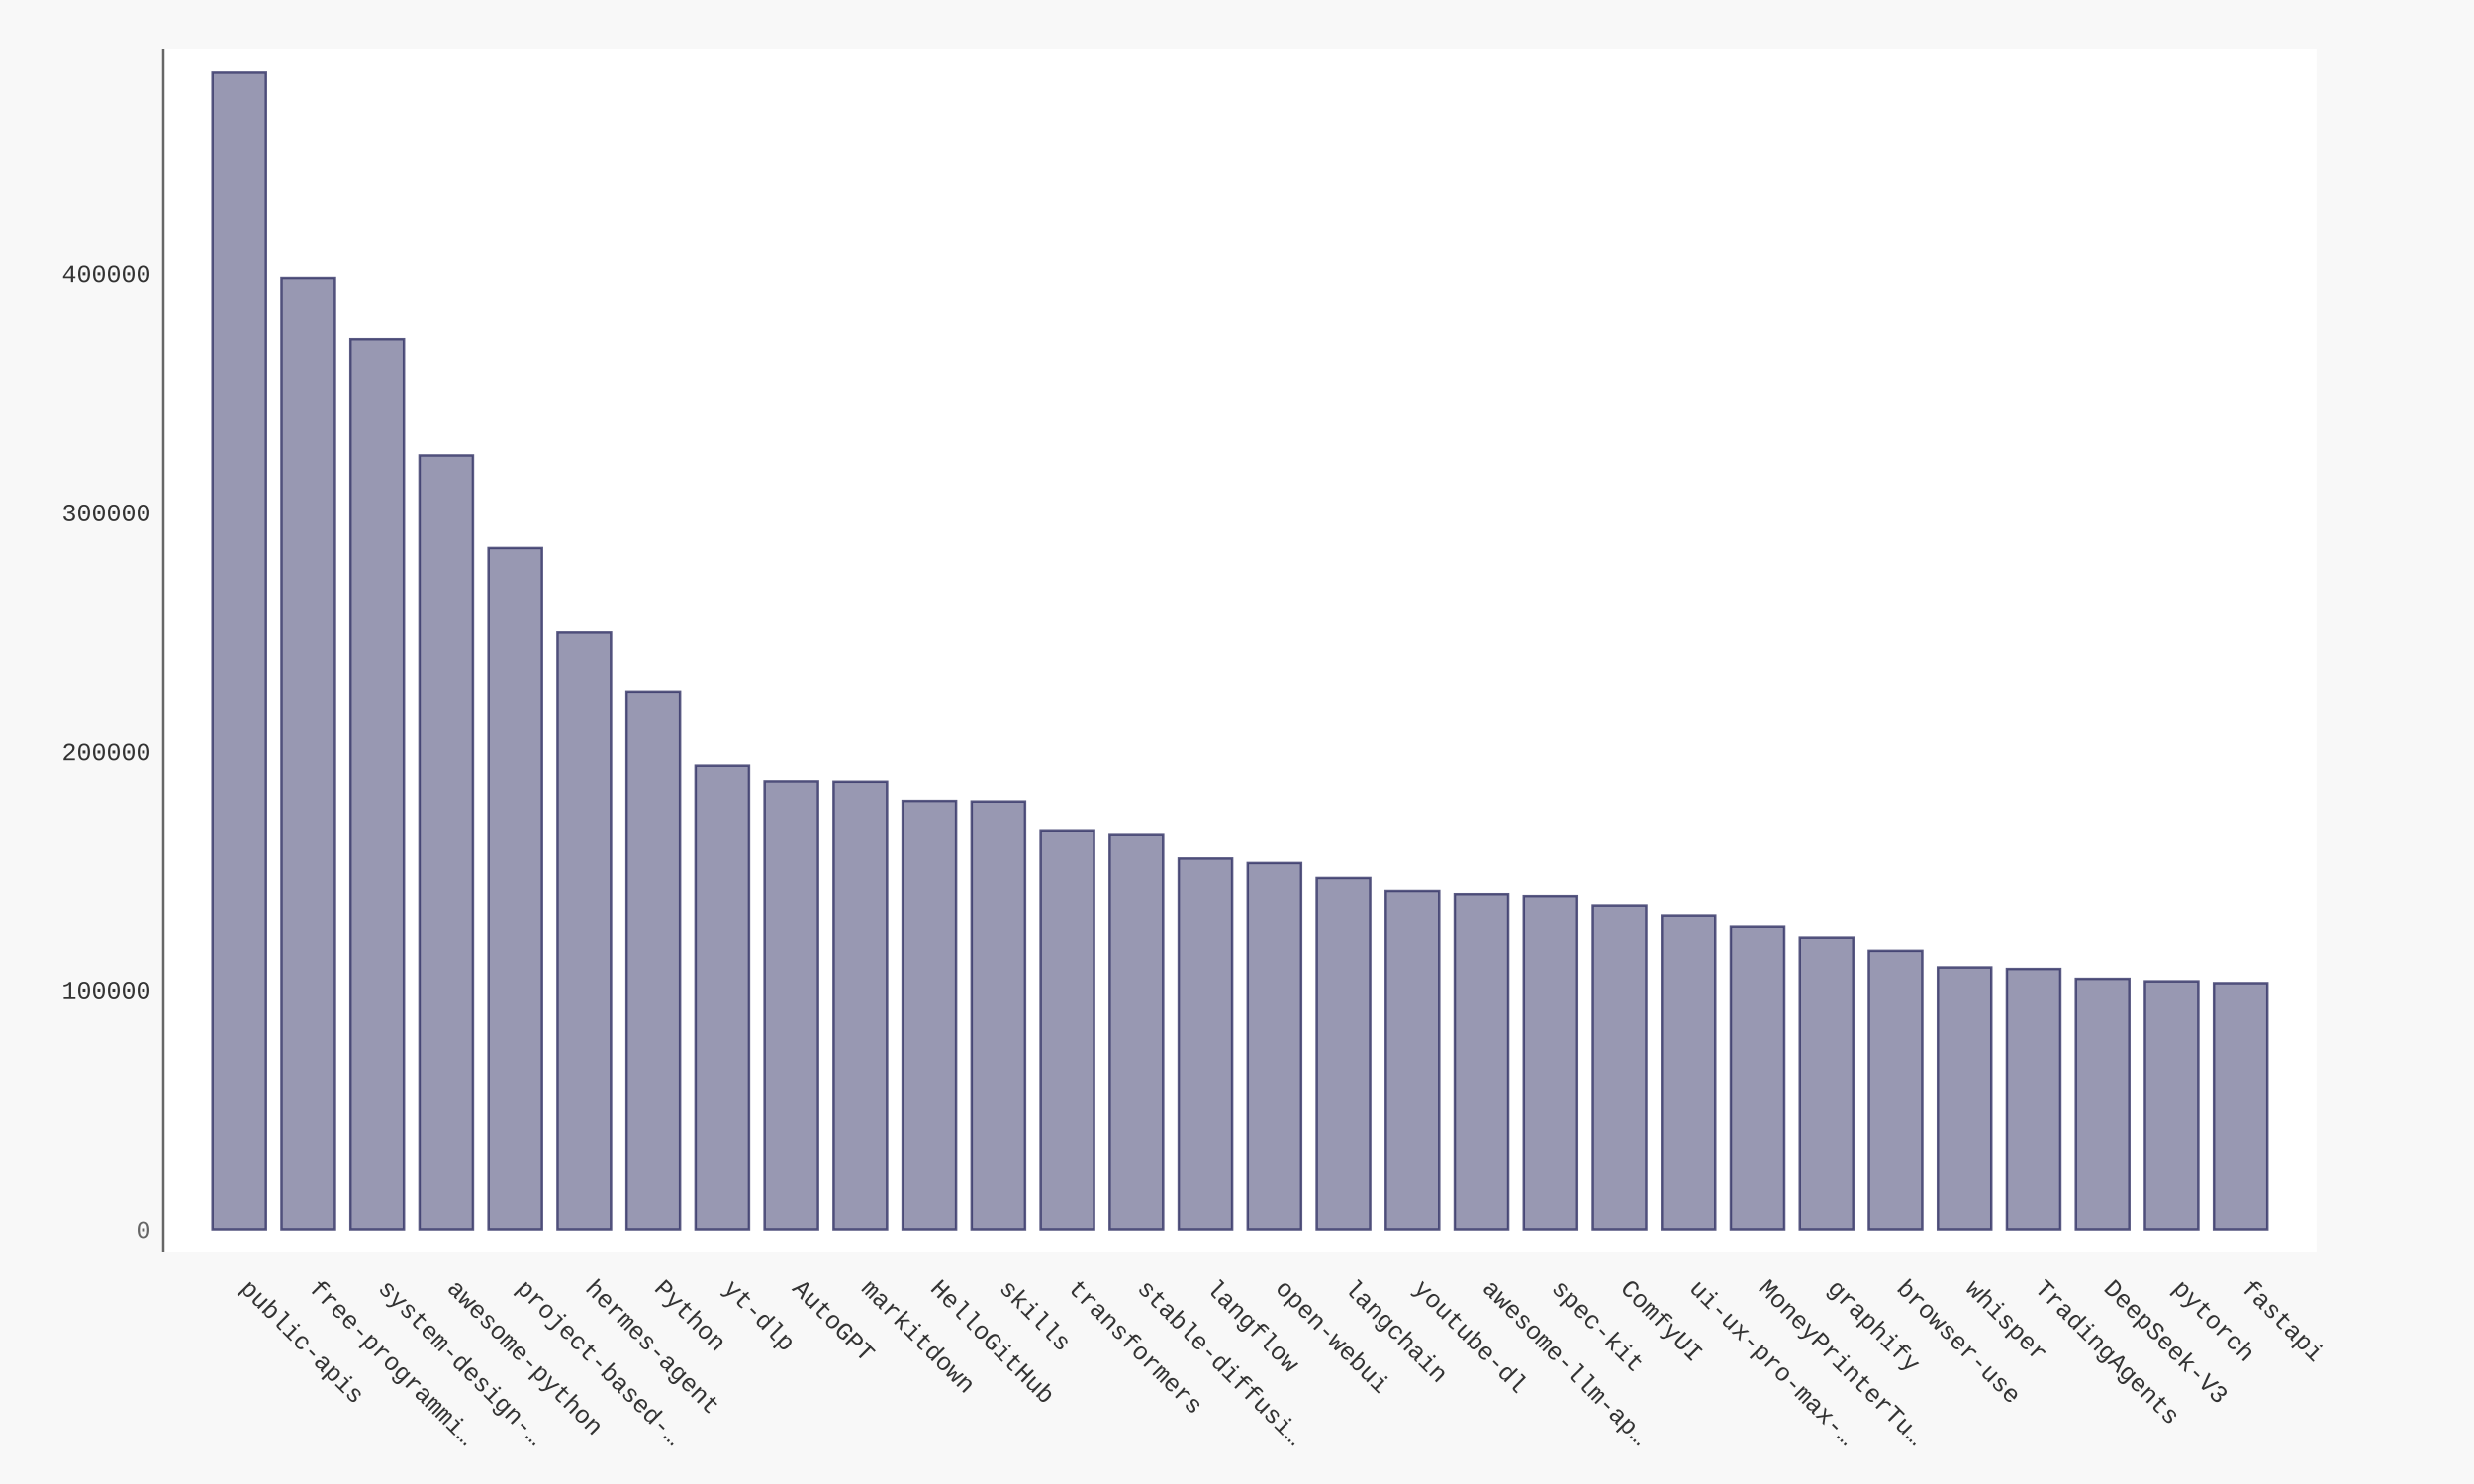
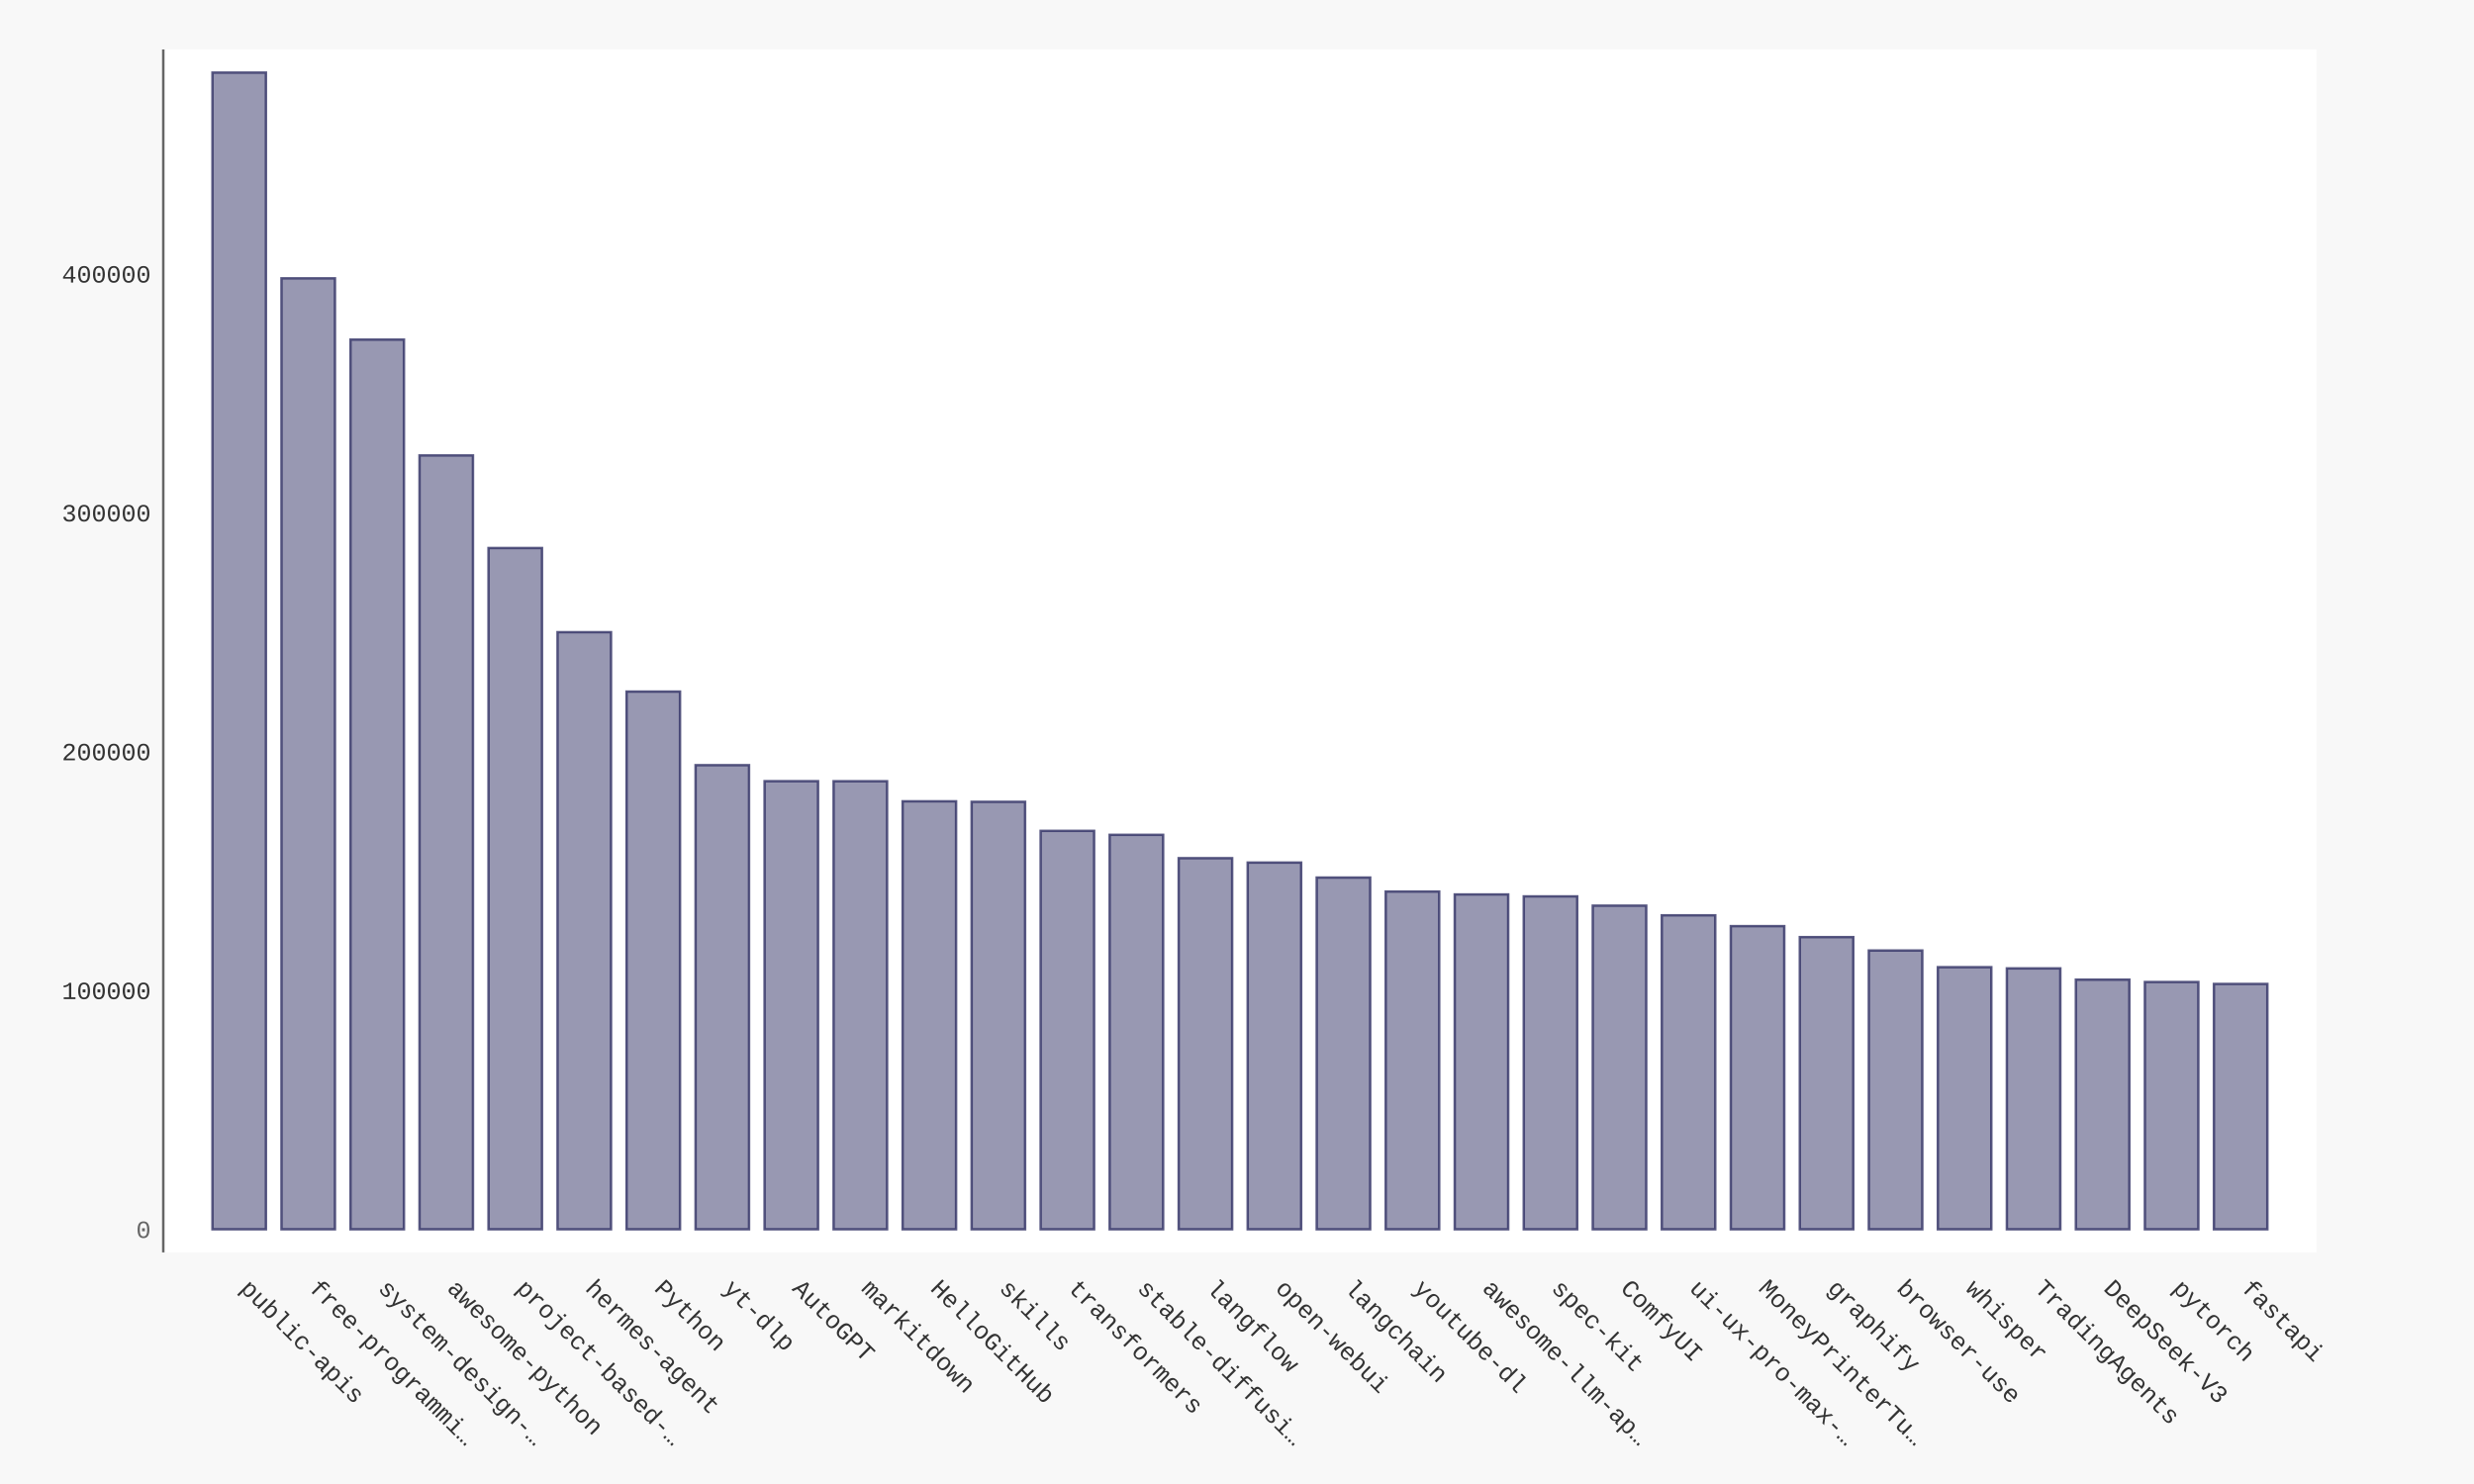
- <svg xmlns="http://www.w3.org/2000/svg" xmlns:xlink="http://www.w3.org/1999/xlink" id="chart-b35e46c8-249f-4d82-9cde-cfcff521d44b" class="pygal-chart" viewBox="0 0 1000 600">
+ <svg xmlns="http://www.w3.org/2000/svg" xmlns:xlink="http://www.w3.org/1999/xlink" id="chart-9307826f-ec47-47d6-ac32-230c0c827858" class="pygal-chart" viewBox="0 0 1000 600">
  <defs>
-     <style type="text/css">#chart-b35e46c8-249f-4d82-9cde-cfcff521d44b{-webkit-user-select:none;-webkit-font-smoothing:antialiased;font-family:Consolas,"Liberation Mono",Menlo,Courier,monospace}#chart-b35e46c8-249f-4d82-9cde-cfcff521d44b .title{font-family:Consolas,"Liberation Mono",Menlo,Courier,monospace;font-size:16px}#chart-b35e46c8-249f-4d82-9cde-cfcff521d44b .legends .legend text{font-family:Consolas,"Liberation Mono",Menlo,Courier,monospace;font-size:14px}#chart-b35e46c8-249f-4d82-9cde-cfcff521d44b .axis text{font-family:Consolas,"Liberation Mono",Menlo,Courier,monospace;font-size:10px}#chart-b35e46c8-249f-4d82-9cde-cfcff521d44b .axis text.major{font-family:Consolas,"Liberation Mono",Menlo,Courier,monospace;font-size:10px}#chart-b35e46c8-249f-4d82-9cde-cfcff521d44b .text-overlay text.value{font-family:Consolas,"Liberation Mono",Menlo,Courier,monospace;font-size:16px}#chart-b35e46c8-249f-4d82-9cde-cfcff521d44b .text-overlay text.label{font-family:Consolas,"Liberation Mono",Menlo,Courier,monospace;font-size:10px}#chart-b35e46c8-249f-4d82-9cde-cfcff521d44b .tooltip{font-family:Consolas,"Liberation Mono",Menlo,Courier,monospace;font-size:14px}#chart-b35e46c8-249f-4d82-9cde-cfcff521d44b text.no_data{font-family:Consolas,"Liberation Mono",Menlo,Courier,monospace;font-size:64px}
- #chart-b35e46c8-249f-4d82-9cde-cfcff521d44b{background-color:#f8f8f8}#chart-b35e46c8-249f-4d82-9cde-cfcff521d44b path,#chart-b35e46c8-249f-4d82-9cde-cfcff521d44b line,#chart-b35e46c8-249f-4d82-9cde-cfcff521d44b rect,#chart-b35e46c8-249f-4d82-9cde-cfcff521d44b circle{-webkit-transition:250ms ease-in;-moz-transition:250ms ease-in;transition:250ms ease-in}#chart-b35e46c8-249f-4d82-9cde-cfcff521d44b .graph &gt; .background{fill:#f8f8f8}#chart-b35e46c8-249f-4d82-9cde-cfcff521d44b .plot &gt; .background{fill:#ffffff}#chart-b35e46c8-249f-4d82-9cde-cfcff521d44b .graph{fill:#333}#chart-b35e46c8-249f-4d82-9cde-cfcff521d44b text.no_data{fill:#666}#chart-b35e46c8-249f-4d82-9cde-cfcff521d44b .title{fill:#666}#chart-b35e46c8-249f-4d82-9cde-cfcff521d44b .legends .legend text{fill:#333}#chart-b35e46c8-249f-4d82-9cde-cfcff521d44b .legends .legend:hover text{fill:#666}#chart-b35e46c8-249f-4d82-9cde-cfcff521d44b .axis .line{stroke:#666}#chart-b35e46c8-249f-4d82-9cde-cfcff521d44b .axis .guide.line{stroke:rgba(0,0,0,0.5)}#chart-b35e46c8-249f-4d82-9cde-cfcff521d44b .axis .major.line{stroke:#333}#chart-b35e46c8-249f-4d82-9cde-cfcff521d44b .axis text.major{fill:#666}#chart-b35e46c8-249f-4d82-9cde-cfcff521d44b .axis.y .guides:hover .guide.line,#chart-b35e46c8-249f-4d82-9cde-cfcff521d44b .line-graph .axis.x .guides:hover .guide.line,#chart-b35e46c8-249f-4d82-9cde-cfcff521d44b .stackedline-graph .axis.x .guides:hover .guide.line,#chart-b35e46c8-249f-4d82-9cde-cfcff521d44b .xy-graph .axis.x .guides:hover .guide.line{stroke:#666}#chart-b35e46c8-249f-4d82-9cde-cfcff521d44b .axis .guides:hover text{fill:#666}#chart-b35e46c8-249f-4d82-9cde-cfcff521d44b .reactive{fill-opacity:.5;stroke-opacity:.8;stroke-width:1}#chart-b35e46c8-249f-4d82-9cde-cfcff521d44b .ci{stroke:#333}#chart-b35e46c8-249f-4d82-9cde-cfcff521d44b .reactive.active,#chart-b35e46c8-249f-4d82-9cde-cfcff521d44b .active .reactive{fill-opacity:.9;stroke-opacity:.9;stroke-width:4}#chart-b35e46c8-249f-4d82-9cde-cfcff521d44b .ci .reactive.active{stroke-width:1.5}#chart-b35e46c8-249f-4d82-9cde-cfcff521d44b .series text{fill:#666}#chart-b35e46c8-249f-4d82-9cde-cfcff521d44b .tooltip rect{fill:#ffffff;stroke:#666;-webkit-transition:opacity 250ms ease-in;-moz-transition:opacity 250ms ease-in;transition:opacity 250ms ease-in}#chart-b35e46c8-249f-4d82-9cde-cfcff521d44b .tooltip .label{fill:#333}#chart-b35e46c8-249f-4d82-9cde-cfcff521d44b .tooltip .label{fill:#333}#chart-b35e46c8-249f-4d82-9cde-cfcff521d44b .tooltip .legend{font-size:.8em;fill:rgba(0,0,0,0.5)}#chart-b35e46c8-249f-4d82-9cde-cfcff521d44b .tooltip .x_label{font-size:.6em;fill:#666}#chart-b35e46c8-249f-4d82-9cde-cfcff521d44b .tooltip .xlink{font-size:.5em;text-decoration:underline}#chart-b35e46c8-249f-4d82-9cde-cfcff521d44b .tooltip .value{font-size:1.5em}#chart-b35e46c8-249f-4d82-9cde-cfcff521d44b .bound{font-size:.5em}#chart-b35e46c8-249f-4d82-9cde-cfcff521d44b .max-value{font-size:.75em;fill:rgba(0,0,0,0.5)}#chart-b35e46c8-249f-4d82-9cde-cfcff521d44b .map-element{fill:#ffffff;stroke:rgba(0,0,0,0.5) !important}#chart-b35e46c8-249f-4d82-9cde-cfcff521d44b .map-element .reactive{fill-opacity:inherit;stroke-opacity:inherit}#chart-b35e46c8-249f-4d82-9cde-cfcff521d44b .color-0,#chart-b35e46c8-249f-4d82-9cde-cfcff521d44b .color-0 a:visited{stroke:#333366;fill:#333366}#chart-b35e46c8-249f-4d82-9cde-cfcff521d44b .text-overlay .color-0 text{fill:black}
- #chart-b35e46c8-249f-4d82-9cde-cfcff521d44b text.no_data{text-anchor:middle}#chart-b35e46c8-249f-4d82-9cde-cfcff521d44b .guide.line{fill:none}#chart-b35e46c8-249f-4d82-9cde-cfcff521d44b .centered{text-anchor:middle}#chart-b35e46c8-249f-4d82-9cde-cfcff521d44b .title{text-anchor:middle}#chart-b35e46c8-249f-4d82-9cde-cfcff521d44b .legends .legend text{fill-opacity:1}#chart-b35e46c8-249f-4d82-9cde-cfcff521d44b .axis.x text{text-anchor:middle}#chart-b35e46c8-249f-4d82-9cde-cfcff521d44b .axis.x:not(.web) text[transform]{text-anchor:start}#chart-b35e46c8-249f-4d82-9cde-cfcff521d44b .axis.x:not(.web) text[transform].backwards{text-anchor:end}#chart-b35e46c8-249f-4d82-9cde-cfcff521d44b .axis.y text{text-anchor:end}#chart-b35e46c8-249f-4d82-9cde-cfcff521d44b .axis.y text[transform].backwards{text-anchor:start}#chart-b35e46c8-249f-4d82-9cde-cfcff521d44b .axis.y2 text{text-anchor:start}#chart-b35e46c8-249f-4d82-9cde-cfcff521d44b .axis.y2 text[transform].backwards{text-anchor:end}#chart-b35e46c8-249f-4d82-9cde-cfcff521d44b .axis .guide.line{stroke-dasharray:4,4;stroke:black}#chart-b35e46c8-249f-4d82-9cde-cfcff521d44b .axis .major.guide.line{stroke-dasharray:6,6;stroke:black}#chart-b35e46c8-249f-4d82-9cde-cfcff521d44b .horizontal .axis.y .guide.line,#chart-b35e46c8-249f-4d82-9cde-cfcff521d44b .horizontal .axis.y2 .guide.line,#chart-b35e46c8-249f-4d82-9cde-cfcff521d44b .vertical .axis.x .guide.line{opacity:0}#chart-b35e46c8-249f-4d82-9cde-cfcff521d44b .horizontal .axis.always_show .guide.line,#chart-b35e46c8-249f-4d82-9cde-cfcff521d44b .vertical .axis.always_show .guide.line{opacity:1 !important}#chart-b35e46c8-249f-4d82-9cde-cfcff521d44b .axis.y .guides:hover .guide.line,#chart-b35e46c8-249f-4d82-9cde-cfcff521d44b .axis.y2 .guides:hover .guide.line,#chart-b35e46c8-249f-4d82-9cde-cfcff521d44b .axis.x .guides:hover .guide.line{opacity:1}#chart-b35e46c8-249f-4d82-9cde-cfcff521d44b .axis .guides:hover text{opacity:1}#chart-b35e46c8-249f-4d82-9cde-cfcff521d44b .nofill{fill:none}#chart-b35e46c8-249f-4d82-9cde-cfcff521d44b .subtle-fill{fill-opacity:.2}#chart-b35e46c8-249f-4d82-9cde-cfcff521d44b .dot{stroke-width:1px;fill-opacity:1;stroke-opacity:1}#chart-b35e46c8-249f-4d82-9cde-cfcff521d44b .dot.active{stroke-width:5px}#chart-b35e46c8-249f-4d82-9cde-cfcff521d44b .dot.negative{fill:transparent}#chart-b35e46c8-249f-4d82-9cde-cfcff521d44b text,#chart-b35e46c8-249f-4d82-9cde-cfcff521d44b tspan{stroke:none !important}#chart-b35e46c8-249f-4d82-9cde-cfcff521d44b .series text.active{opacity:1}#chart-b35e46c8-249f-4d82-9cde-cfcff521d44b .tooltip rect{fill-opacity:.95;stroke-width:.5}#chart-b35e46c8-249f-4d82-9cde-cfcff521d44b .tooltip text{fill-opacity:1}#chart-b35e46c8-249f-4d82-9cde-cfcff521d44b .showable{visibility:hidden}#chart-b35e46c8-249f-4d82-9cde-cfcff521d44b .showable.shown{visibility:visible}#chart-b35e46c8-249f-4d82-9cde-cfcff521d44b .gauge-background{fill:rgba(229,229,229,1);stroke:none}#chart-b35e46c8-249f-4d82-9cde-cfcff521d44b .bg-lines{stroke:#f8f8f8;stroke-width:2px}</style>
+     <style type="text/css">#chart-9307826f-ec47-47d6-ac32-230c0c827858{-webkit-user-select:none;-webkit-font-smoothing:antialiased;font-family:Consolas,"Liberation Mono",Menlo,Courier,monospace}#chart-9307826f-ec47-47d6-ac32-230c0c827858 .title{font-family:Consolas,"Liberation Mono",Menlo,Courier,monospace;font-size:16px}#chart-9307826f-ec47-47d6-ac32-230c0c827858 .legends .legend text{font-family:Consolas,"Liberation Mono",Menlo,Courier,monospace;font-size:14px}#chart-9307826f-ec47-47d6-ac32-230c0c827858 .axis text{font-family:Consolas,"Liberation Mono",Menlo,Courier,monospace;font-size:10px}#chart-9307826f-ec47-47d6-ac32-230c0c827858 .axis text.major{font-family:Consolas,"Liberation Mono",Menlo,Courier,monospace;font-size:10px}#chart-9307826f-ec47-47d6-ac32-230c0c827858 .text-overlay text.value{font-family:Consolas,"Liberation Mono",Menlo,Courier,monospace;font-size:16px}#chart-9307826f-ec47-47d6-ac32-230c0c827858 .text-overlay text.label{font-family:Consolas,"Liberation Mono",Menlo,Courier,monospace;font-size:10px}#chart-9307826f-ec47-47d6-ac32-230c0c827858 .tooltip{font-family:Consolas,"Liberation Mono",Menlo,Courier,monospace;font-size:14px}#chart-9307826f-ec47-47d6-ac32-230c0c827858 text.no_data{font-family:Consolas,"Liberation Mono",Menlo,Courier,monospace;font-size:64px}
+ #chart-9307826f-ec47-47d6-ac32-230c0c827858{background-color:#f8f8f8}#chart-9307826f-ec47-47d6-ac32-230c0c827858 path,#chart-9307826f-ec47-47d6-ac32-230c0c827858 line,#chart-9307826f-ec47-47d6-ac32-230c0c827858 rect,#chart-9307826f-ec47-47d6-ac32-230c0c827858 circle{-webkit-transition:250ms ease-in;-moz-transition:250ms ease-in;transition:250ms ease-in}#chart-9307826f-ec47-47d6-ac32-230c0c827858 .graph &gt; .background{fill:#f8f8f8}#chart-9307826f-ec47-47d6-ac32-230c0c827858 .plot &gt; .background{fill:#ffffff}#chart-9307826f-ec47-47d6-ac32-230c0c827858 .graph{fill:#333}#chart-9307826f-ec47-47d6-ac32-230c0c827858 text.no_data{fill:#666}#chart-9307826f-ec47-47d6-ac32-230c0c827858 .title{fill:#666}#chart-9307826f-ec47-47d6-ac32-230c0c827858 .legends .legend text{fill:#333}#chart-9307826f-ec47-47d6-ac32-230c0c827858 .legends .legend:hover text{fill:#666}#chart-9307826f-ec47-47d6-ac32-230c0c827858 .axis .line{stroke:#666}#chart-9307826f-ec47-47d6-ac32-230c0c827858 .axis .guide.line{stroke:rgba(0,0,0,0.5)}#chart-9307826f-ec47-47d6-ac32-230c0c827858 .axis .major.line{stroke:#333}#chart-9307826f-ec47-47d6-ac32-230c0c827858 .axis text.major{fill:#666}#chart-9307826f-ec47-47d6-ac32-230c0c827858 .axis.y .guides:hover .guide.line,#chart-9307826f-ec47-47d6-ac32-230c0c827858 .line-graph .axis.x .guides:hover .guide.line,#chart-9307826f-ec47-47d6-ac32-230c0c827858 .stackedline-graph .axis.x .guides:hover .guide.line,#chart-9307826f-ec47-47d6-ac32-230c0c827858 .xy-graph .axis.x .guides:hover .guide.line{stroke:#666}#chart-9307826f-ec47-47d6-ac32-230c0c827858 .axis .guides:hover text{fill:#666}#chart-9307826f-ec47-47d6-ac32-230c0c827858 .reactive{fill-opacity:.5;stroke-opacity:.8;stroke-width:1}#chart-9307826f-ec47-47d6-ac32-230c0c827858 .ci{stroke:#333}#chart-9307826f-ec47-47d6-ac32-230c0c827858 .reactive.active,#chart-9307826f-ec47-47d6-ac32-230c0c827858 .active .reactive{fill-opacity:.9;stroke-opacity:.9;stroke-width:4}#chart-9307826f-ec47-47d6-ac32-230c0c827858 .ci .reactive.active{stroke-width:1.5}#chart-9307826f-ec47-47d6-ac32-230c0c827858 .series text{fill:#666}#chart-9307826f-ec47-47d6-ac32-230c0c827858 .tooltip rect{fill:#ffffff;stroke:#666;-webkit-transition:opacity 250ms ease-in;-moz-transition:opacity 250ms ease-in;transition:opacity 250ms ease-in}#chart-9307826f-ec47-47d6-ac32-230c0c827858 .tooltip .label{fill:#333}#chart-9307826f-ec47-47d6-ac32-230c0c827858 .tooltip .label{fill:#333}#chart-9307826f-ec47-47d6-ac32-230c0c827858 .tooltip .legend{font-size:.8em;fill:rgba(0,0,0,0.5)}#chart-9307826f-ec47-47d6-ac32-230c0c827858 .tooltip .x_label{font-size:.6em;fill:#666}#chart-9307826f-ec47-47d6-ac32-230c0c827858 .tooltip .xlink{font-size:.5em;text-decoration:underline}#chart-9307826f-ec47-47d6-ac32-230c0c827858 .tooltip .value{font-size:1.5em}#chart-9307826f-ec47-47d6-ac32-230c0c827858 .bound{font-size:.5em}#chart-9307826f-ec47-47d6-ac32-230c0c827858 .max-value{font-size:.75em;fill:rgba(0,0,0,0.5)}#chart-9307826f-ec47-47d6-ac32-230c0c827858 .map-element{fill:#ffffff;stroke:rgba(0,0,0,0.5) !important}#chart-9307826f-ec47-47d6-ac32-230c0c827858 .map-element .reactive{fill-opacity:inherit;stroke-opacity:inherit}#chart-9307826f-ec47-47d6-ac32-230c0c827858 .color-0,#chart-9307826f-ec47-47d6-ac32-230c0c827858 .color-0 a:visited{stroke:#333366;fill:#333366}#chart-9307826f-ec47-47d6-ac32-230c0c827858 .text-overlay .color-0 text{fill:black}
+ #chart-9307826f-ec47-47d6-ac32-230c0c827858 text.no_data{text-anchor:middle}#chart-9307826f-ec47-47d6-ac32-230c0c827858 .guide.line{fill:none}#chart-9307826f-ec47-47d6-ac32-230c0c827858 .centered{text-anchor:middle}#chart-9307826f-ec47-47d6-ac32-230c0c827858 .title{text-anchor:middle}#chart-9307826f-ec47-47d6-ac32-230c0c827858 .legends .legend text{fill-opacity:1}#chart-9307826f-ec47-47d6-ac32-230c0c827858 .axis.x text{text-anchor:middle}#chart-9307826f-ec47-47d6-ac32-230c0c827858 .axis.x:not(.web) text[transform]{text-anchor:start}#chart-9307826f-ec47-47d6-ac32-230c0c827858 .axis.x:not(.web) text[transform].backwards{text-anchor:end}#chart-9307826f-ec47-47d6-ac32-230c0c827858 .axis.y text{text-anchor:end}#chart-9307826f-ec47-47d6-ac32-230c0c827858 .axis.y text[transform].backwards{text-anchor:start}#chart-9307826f-ec47-47d6-ac32-230c0c827858 .axis.y2 text{text-anchor:start}#chart-9307826f-ec47-47d6-ac32-230c0c827858 .axis.y2 text[transform].backwards{text-anchor:end}#chart-9307826f-ec47-47d6-ac32-230c0c827858 .axis .guide.line{stroke-dasharray:4,4;stroke:black}#chart-9307826f-ec47-47d6-ac32-230c0c827858 .axis .major.guide.line{stroke-dasharray:6,6;stroke:black}#chart-9307826f-ec47-47d6-ac32-230c0c827858 .horizontal .axis.y .guide.line,#chart-9307826f-ec47-47d6-ac32-230c0c827858 .horizontal .axis.y2 .guide.line,#chart-9307826f-ec47-47d6-ac32-230c0c827858 .vertical .axis.x .guide.line{opacity:0}#chart-9307826f-ec47-47d6-ac32-230c0c827858 .horizontal .axis.always_show .guide.line,#chart-9307826f-ec47-47d6-ac32-230c0c827858 .vertical .axis.always_show .guide.line{opacity:1 !important}#chart-9307826f-ec47-47d6-ac32-230c0c827858 .axis.y .guides:hover .guide.line,#chart-9307826f-ec47-47d6-ac32-230c0c827858 .axis.y2 .guides:hover .guide.line,#chart-9307826f-ec47-47d6-ac32-230c0c827858 .axis.x .guides:hover .guide.line{opacity:1}#chart-9307826f-ec47-47d6-ac32-230c0c827858 .axis .guides:hover text{opacity:1}#chart-9307826f-ec47-47d6-ac32-230c0c827858 .nofill{fill:none}#chart-9307826f-ec47-47d6-ac32-230c0c827858 .subtle-fill{fill-opacity:.2}#chart-9307826f-ec47-47d6-ac32-230c0c827858 .dot{stroke-width:1px;fill-opacity:1;stroke-opacity:1}#chart-9307826f-ec47-47d6-ac32-230c0c827858 .dot.active{stroke-width:5px}#chart-9307826f-ec47-47d6-ac32-230c0c827858 .dot.negative{fill:transparent}#chart-9307826f-ec47-47d6-ac32-230c0c827858 text,#chart-9307826f-ec47-47d6-ac32-230c0c827858 tspan{stroke:none !important}#chart-9307826f-ec47-47d6-ac32-230c0c827858 .series text.active{opacity:1}#chart-9307826f-ec47-47d6-ac32-230c0c827858 .tooltip rect{fill-opacity:.95;stroke-width:.5}#chart-9307826f-ec47-47d6-ac32-230c0c827858 .tooltip text{fill-opacity:1}#chart-9307826f-ec47-47d6-ac32-230c0c827858 .showable{visibility:hidden}#chart-9307826f-ec47-47d6-ac32-230c0c827858 .showable.shown{visibility:visible}#chart-9307826f-ec47-47d6-ac32-230c0c827858 .gauge-background{fill:rgba(229,229,229,1);stroke:none}#chart-9307826f-ec47-47d6-ac32-230c0c827858 .bg-lines{stroke:#f8f8f8;stroke-width:2px}</style>
  </defs>
  <g class="graph bar-graph vertical">
    <rect x="0" y="0" width="1000" height="600" class="background" />
    <g transform="translate(66, 20)" class="plot">
      <rect x="0" y="0" width="870.36" height="486.36" class="background" />
      <g class="axis y">
        <g class="guides">
          <text x="-5" y="480.507" class="major">0</text>
        </g>
        <g class="guides">
-           <text x="-5" y="383.895" class="">100000</text>
-         </g>
-         <g class="guides">
-           <text x="-5" y="287.283" class="">200000</text>
-         </g>
-         <g class="guides">
-           <text x="-5" y="190.671" class="">300000</text>
-         </g>
-         <g class="guides">
-           <text x="-5" y="94.059" class="">400000</text>
+           <text x="-5" y="383.942" class="">100000</text>
+         </g>
+         <g class="guides">
+           <text x="-5" y="287.376" class="">200000</text>
+         </g>
+         <g class="guides">
+           <text x="-5" y="190.81" class="">300000</text>
+         </g>
+         <g class="guides">
+           <text x="-5" y="94.244" class="">400000</text>
        </g>
      </g>
      <g class="axis x">
        <path d="M0 0 v486.36" class="line" />
        <g class="guides">
          <path d="M30.686 0 v486.36" class="guide line" />
          <text x="30.686" y="501.36" class="" transform="rotate(45 30.68578 501.3604)">public-apis</text>
        </g>
        <g class="guides">
          <path d="M58.582 0 v486.36" class="guide line" />
          <text x="58.582" y="501.36" class="" transform="rotate(45 58.58195 501.3604)">free-programmi…</text>
        </g>
        <g class="guides">
          <path d="M86.478 0 v486.36" class="guide line" />
          <text x="86.478" y="501.36" class="" transform="rotate(45 86.47812 501.3604)">system-design-…</text>
        </g>
        <g class="guides">
          <path d="M114.374 0 v486.36" class="guide line" />
          <text x="114.374" y="501.36" class="" transform="rotate(45 114.3743 501.3604)">awesome-python</text>
        </g>
        <g class="guides">
          <path d="M142.27 0 v486.36" class="guide line" />
          <text x="142.27" y="501.36" class="" transform="rotate(45 142.2704 501.3604)">project-based-…</text>
        </g>
        <g class="guides">
          <path d="M170.167 0 v486.36" class="guide line" />
          <text x="170.167" y="501.36" class="" transform="rotate(45 170.1666 501.3604)">hermes-agent</text>
        </g>
        <g class="guides">
          <path d="M198.063 0 v486.36" class="guide line" />
          <text x="198.063" y="501.36" class="" transform="rotate(45 198.0628 501.3604)">Python</text>
        </g>
        <g class="guides">
          <path d="M225.959 0 v486.36" class="guide line" />
          <text x="225.959" y="501.36" class="" transform="rotate(45 225.9589 501.3604)">yt-dlp</text>
        </g>
        <g class="guides">
          <path d="M253.855 0 v486.36" class="guide line" />
          <text x="253.855" y="501.36" class="" transform="rotate(45 253.8551 501.3604)">AutoGPT</text>
        </g>
        <g class="guides">
          <path d="M281.751 0 v486.36" class="guide line" />
          <text x="281.751" y="501.36" class="" transform="rotate(45 281.7513 501.3604)">markitdown</text>
        </g>
        <g class="guides">
          <path d="M309.647 0 v486.36" class="guide line" />
          <text x="309.647" y="501.36" class="" transform="rotate(45 309.6474 501.3604)">HelloGitHub</text>
        </g>
        <g class="guides">
          <path d="M337.544 0 v486.36" class="guide line" />
          <text x="337.544" y="501.36" class="" transform="rotate(45 337.5436 501.3604)">skills</text>
        </g>
        <g class="guides">
          <path d="M365.44 0 v486.36" class="guide line" />
          <text x="365.44" y="501.36" class="" transform="rotate(45 365.4398 501.3604)">transformers</text>
        </g>
        <g class="guides">
          <path d="M393.336 0 v486.36" class="guide line" />
          <text x="393.336" y="501.36" class="" transform="rotate(45 393.3359 501.3604)">stable-diffusi…</text>
        </g>
        <g class="guides">
          <path d="M421.232 0 v486.36" class="guide line" />
          <text x="421.232" y="501.36" class="" transform="rotate(45 421.2321 501.3604)">langflow</text>
        </g>
        <g class="guides">
          <path d="M449.128 0 v486.36" class="guide line" />
          <text x="449.128" y="501.36" class="" transform="rotate(45 449.1283 501.3604)">open-webui</text>
        </g>
        <g class="guides">
          <path d="M477.024 0 v486.36" class="guide line" />
          <text x="477.024" y="501.36" class="" transform="rotate(45 477.0244 501.3604)">langchain</text>
        </g>
        <g class="guides">
          <path d="M504.921 0 v486.36" class="guide line" />
          <text x="504.921" y="501.36" class="" transform="rotate(45 504.9206 501.3604)">youtube-dl</text>
        </g>
        <g class="guides">
          <path d="M532.817 0 v486.36" class="guide line" />
          <text x="532.817" y="501.36" class="" transform="rotate(45 532.8168 501.3604)">awesome-llm-ap…</text>
        </g>
        <g class="guides">
          <path d="M560.713 0 v486.36" class="guide line" />
          <text x="560.713" y="501.36" class="" transform="rotate(45 560.7129 501.3604)">spec-kit</text>
        </g>
        <g class="guides">
          <path d="M588.609 0 v486.36" class="guide line" />
          <text x="588.609" y="501.36" class="" transform="rotate(45 588.6091 501.3604)">ComfyUI</text>
        </g>
        <g class="guides">
          <path d="M616.505 0 v486.36" class="guide line" />
          <text x="616.505" y="501.36" class="" transform="rotate(45 616.5053 501.3604)">ui-ux-pro-max-…</text>
        </g>
        <g class="guides">
          <path d="M644.401 0 v486.36" class="guide line" />
          <text x="644.401" y="501.36" class="" transform="rotate(45 644.4014 501.3604)">MoneyPrinterTu…</text>
        </g>
        <g class="guides">
          <path d="M672.298 0 v486.36" class="guide line" />
          <text x="672.298" y="501.36" class="" transform="rotate(45 672.2976 501.3604)">graphify</text>
        </g>
        <g class="guides">
          <path d="M700.194 0 v486.36" class="guide line" />
          <text x="700.194" y="501.36" class="" transform="rotate(45 700.1938 501.3604)">browser-use</text>
        </g>
        <g class="guides">
          <path d="M728.09 0 v486.36" class="guide line" />
          <text x="728.09" y="501.36" class="" transform="rotate(45 728.0899 501.3604)">whisper</text>
        </g>
        <g class="guides">
          <path d="M755.986 0 v486.36" class="guide line" />
          <text x="755.986" y="501.36" class="" transform="rotate(45 755.9861 501.3604)">TradingAgents</text>
        </g>
        <g class="guides">
          <path d="M783.882 0 v486.36" class="guide line" />
          <text x="783.882" y="501.36" class="" transform="rotate(45 783.8823 501.3604)">DeepSeek-V3</text>
        </g>
        <g class="guides">
          <path d="M811.778 0 v486.36" class="guide line" />
          <text x="811.778" y="501.36" class="" transform="rotate(45 811.7784 501.3604)">pytorch</text>
        </g>
        <g class="guides">
          <path d="M839.675 0 v486.36" class="guide line" />
          <text x="839.675" y="501.36" class="" transform="rotate(45 839.6746 501.3604)">fastapi</text>
        </g>
      </g>
      <g class="series serie-0 color-0">
        <g class="bars">
          <g class="bar">
            <a target="_blank" xlink:href="https://github.com/public-apis/public-apis">
              <rect x="19.884" y="9.353" rx="0" ry="0" width="21.603" height="467.654" class="rect reactive tooltip-trigger" />
            </a>
          </g>
          <g class="bar">
            <a target="_blank" xlink:href="https://github.com/EbookFoundation/free-programming-books">
-               <rect x="47.781" y="92.424" rx="0" ry="0" width="21.603" height="384.583" class="rect reactive tooltip-trigger" />
+               <rect x="47.781" y="92.534" rx="0" ry="0" width="21.603" height="384.473" class="rect reactive tooltip-trigger" />
            </a>
          </g>
          <g class="bar">
            <a target="_blank" xlink:href="https://github.com/donnemartin/system-design-primer">
-               <rect x="75.677" y="117.282" rx="0" ry="0" width="21.603" height="359.725" class="rect reactive tooltip-trigger" />
+               <rect x="75.677" y="117.313" rx="0" ry="0" width="21.603" height="359.695" class="rect reactive tooltip-trigger" />
            </a>
          </g>
          <g class="bar">
            <a target="_blank" xlink:href="https://github.com/vinta/awesome-python">
-               <rect x="103.573" y="164.183" rx="0" ry="0" width="21.603" height="312.824" class="rect reactive tooltip-trigger" />
+               <rect x="103.573" y="164.136" rx="0" ry="0" width="21.603" height="312.871" class="rect reactive tooltip-trigger" />
            </a>
          </g>
          <g class="bar">
            <a target="_blank" xlink:href="https://github.com/practical-tutorials/project-based-learning">
-               <rect x="131.469" y="201.576" rx="0" ry="0" width="21.603" height="275.432" class="rect reactive tooltip-trigger" />
+               <rect x="131.469" y="201.572" rx="0" ry="0" width="21.603" height="275.435" class="rect reactive tooltip-trigger" />
            </a>
          </g>
          <g class="bar">
            <a target="_blank" xlink:href="https://github.com/NousResearch/hermes-agent">
-               <rect x="159.365" y="235.731" rx="0" ry="0" width="21.603" height="241.276" class="rect reactive tooltip-trigger" />
+               <rect x="159.365" y="235.594" rx="0" ry="0" width="21.603" height="241.413" class="rect reactive tooltip-trigger" />
            </a>
          </g>
          <g class="bar">
            <a target="_blank" xlink:href="https://github.com/TheAlgorithms/Python">
-               <rect x="187.261" y="259.535" rx="0" ry="0" width="21.603" height="217.472" class="rect reactive tooltip-trigger" />
+               <rect x="187.261" y="259.619" rx="0" ry="0" width="21.603" height="217.389" class="rect reactive tooltip-trigger" />
            </a>
          </g>
          <g class="bar">
            <a target="_blank" xlink:href="https://github.com/yt-dlp/yt-dlp">
-               <rect x="215.158" y="289.464" rx="0" ry="0" width="21.603" height="187.544" class="rect reactive tooltip-trigger" />
+               <rect x="215.158" y="289.37" rx="0" ry="0" width="21.603" height="187.637" class="rect reactive tooltip-trigger" />
            </a>
          </g>
          <g class="bar">
            <a target="_blank" xlink:href="https://github.com/Significant-Gravitas/AutoGPT">
-               <rect x="243.054" y="295.765" rx="0" ry="0" width="21.603" height="181.243" class="rect reactive tooltip-trigger" />
+               <rect x="243.054" y="295.842" rx="0" ry="0" width="21.603" height="181.165" class="rect reactive tooltip-trigger" />
            </a>
          </g>
          <g class="bar">
            <a target="_blank" xlink:href="https://github.com/microsoft/markitdown">
-               <rect x="270.95" y="295.916" rx="0" ry="0" width="21.603" height="181.091" class="rect reactive tooltip-trigger" />
+               <rect x="270.95" y="295.866" rx="0" ry="0" width="21.603" height="181.141" class="rect reactive tooltip-trigger" />
            </a>
          </g>
          <g class="bar">
            <a target="_blank" xlink:href="https://github.com/521xueweihan/HelloGitHub">
-               <rect x="298.846" y="304.054" rx="0" ry="0" width="21.603" height="172.953" class="rect reactive tooltip-trigger" />
+               <rect x="298.846" y="303.98" rx="0" ry="0" width="21.603" height="173.027" class="rect reactive tooltip-trigger" />
            </a>
          </g>
          <g class="bar">
            <a target="_blank" xlink:href="https://github.com/anthropics/skills">
-               <rect x="326.742" y="304.281" rx="0" ry="0" width="21.603" height="172.726" class="rect reactive tooltip-trigger" />
+               <rect x="326.742" y="304.192" rx="0" ry="0" width="21.603" height="172.815" class="rect reactive tooltip-trigger" />
            </a>
          </g>
          <g class="bar">
            <a target="_blank" xlink:href="https://github.com/huggingface/transformers">
-               <rect x="354.638" y="315.895" rx="0" ry="0" width="21.603" height="161.112" class="rect reactive tooltip-trigger" />
+               <rect x="354.638" y="315.927" rx="0" ry="0" width="21.603" height="161.08" class="rect reactive tooltip-trigger" />
            </a>
          </g>
          <g class="bar">
            <a target="_blank" xlink:href="https://github.com/AUTOMATIC1111/stable-diffusion-webui">
-               <rect x="382.535" y="317.458" rx="0" ry="0" width="21.603" height="159.549" class="rect reactive tooltip-trigger" />
+               <rect x="382.535" y="317.53" rx="0" ry="0" width="21.603" height="159.477" class="rect reactive tooltip-trigger" />
            </a>
          </g>
          <g class="bar">
            <a target="_blank" xlink:href="https://github.com/langflow-ai/langflow">
-               <rect x="410.431" y="326.934" rx="0" ry="0" width="21.603" height="150.074" class="rect reactive tooltip-trigger" />
+               <rect x="410.431" y="326.974" rx="0" ry="0" width="21.603" height="150.033" class="rect reactive tooltip-trigger" />
            </a>
          </g>
          <g class="bar">
            <a target="_blank" xlink:href="https://github.com/open-webui/open-webui">
-               <rect x="438.327" y="328.765" rx="0" ry="0" width="21.603" height="148.243" class="rect reactive tooltip-trigger" />
+               <rect x="438.327" y="328.752" rx="0" ry="0" width="21.603" height="148.255" class="rect reactive tooltip-trigger" />
            </a>
          </g>
          <g class="bar">
            <a target="_blank" xlink:href="https://github.com/langchain-ai/langchain">
-               <rect x="466.223" y="334.786" rx="0" ry="0" width="21.603" height="142.221" class="rect reactive tooltip-trigger" />
+               <rect x="466.223" y="334.811" rx="0" ry="0" width="21.603" height="142.196" class="rect reactive tooltip-trigger" />
            </a>
          </g>
          <g class="bar">
            <a target="_blank" xlink:href="https://github.com/ytdl-org/youtube-dl">
-               <rect x="494.119" y="340.41" rx="0" ry="0" width="21.603" height="136.597" class="rect reactive tooltip-trigger" />
+               <rect x="494.119" y="340.47" rx="0" ry="0" width="21.603" height="136.537" class="rect reactive tooltip-trigger" />
            </a>
          </g>
          <g class="bar">
            <a target="_blank" xlink:href="https://github.com/Shubhamsaboo/awesome-llm-apps">
-               <rect x="522.015" y="341.688" rx="0" ry="0" width="21.603" height="135.319" class="rect reactive tooltip-trigger" />
+               <rect x="522.015" y="341.632" rx="0" ry="0" width="21.603" height="135.375" class="rect reactive tooltip-trigger" />
            </a>
          </g>
          <g class="bar">
            <a target="_blank" xlink:href="https://github.com/github/spec-kit">
-               <rect x="549.912" y="342.47" rx="0" ry="0" width="21.603" height="134.537" class="rect reactive tooltip-trigger" />
+               <rect x="549.912" y="342.415" rx="0" ry="0" width="21.603" height="134.592" class="rect reactive tooltip-trigger" />
            </a>
          </g>
          <g class="bar">
            <a target="_blank" xlink:href="https://github.com/Comfy-Org/ComfyUI">
-               <rect x="577.808" y="346.24" rx="0" ry="0" width="21.603" height="130.768" class="rect reactive tooltip-trigger" />
+               <rect x="577.808" y="346.168" rx="0" ry="0" width="21.603" height="130.84" class="rect reactive tooltip-trigger" />
            </a>
          </g>
          <g class="bar">
            <a target="_blank" xlink:href="https://github.com/nextlevelbuilder/ui-ux-pro-max-skill">
-               <rect x="605.704" y="350.242" rx="0" ry="0" width="21.603" height="126.765" class="rect reactive tooltip-trigger" />
+               <rect x="605.704" y="350.071" rx="0" ry="0" width="21.603" height="126.937" class="rect reactive tooltip-trigger" />
            </a>
          </g>
          <g class="bar">
            <a target="_blank" xlink:href="https://github.com/harry0703/MoneyPrinterTurbo">
-               <rect x="633.6" y="354.665" rx="0" ry="0" width="21.603" height="122.342" class="rect reactive tooltip-trigger" />
+               <rect x="633.6" y="354.443" rx="0" ry="0" width="21.603" height="122.564" class="rect reactive tooltip-trigger" />
            </a>
          </g>
          <g class="bar">
            <a target="_blank" xlink:href="https://github.com/Graphify-Labs/graphify">
-               <rect x="661.496" y="359.053" rx="0" ry="0" width="21.603" height="117.954" class="rect reactive tooltip-trigger" />
+               <rect x="661.496" y="358.885" rx="0" ry="0" width="21.603" height="118.122" class="rect reactive tooltip-trigger" />
            </a>
          </g>
          <g class="bar">
            <a target="_blank" xlink:href="https://github.com/browser-use/browser-use">
-               <rect x="689.392" y="364.349" rx="0" ry="0" width="21.603" height="112.659" class="rect reactive tooltip-trigger" />
+               <rect x="689.392" y="364.306" rx="0" ry="0" width="21.603" height="112.701" class="rect reactive tooltip-trigger" />
            </a>
          </g>
          <g class="bar">
            <a target="_blank" xlink:href="https://github.com/openai/whisper">
-               <rect x="717.289" y="371.029" rx="0" ry="0" width="21.603" height="105.979" class="rect reactive tooltip-trigger" />
+               <rect x="717.289" y="371.046" rx="0" ry="0" width="21.603" height="105.962" class="rect reactive tooltip-trigger" />
            </a>
          </g>
          <g class="bar">
            <a target="_blank" xlink:href="https://github.com/TauricResearch/TradingAgents">
-               <rect x="745.185" y="371.657" rx="0" ry="0" width="21.603" height="105.351" class="rect reactive tooltip-trigger" />
+               <rect x="745.185" y="371.532" rx="0" ry="0" width="21.603" height="105.475" class="rect reactive tooltip-trigger" />
            </a>
          </g>
          <g class="bar">
            <a target="_blank" xlink:href="https://github.com/deepseek-ai/DeepSeek-V3">
-               <rect x="773.081" y="376.044" rx="0" ry="0" width="21.603" height="100.964" class="rect reactive tooltip-trigger" />
+               <rect x="773.081" y="376.091" rx="0" ry="0" width="21.603" height="100.916" class="rect reactive tooltip-trigger" />
            </a>
          </g>
          <g class="bar">
            <a target="_blank" xlink:href="https://github.com/pytorch/pytorch">
-               <rect x="800.977" y="377.052" rx="0" ry="0" width="21.603" height="99.955" class="rect reactive tooltip-trigger" />
+               <rect x="800.977" y="377.044" rx="0" ry="0" width="21.603" height="99.963" class="rect reactive tooltip-trigger" />
            </a>
          </g>
          <g class="bar">
            <a target="_blank" xlink:href="https://github.com/fastapi/fastapi">
-               <rect x="828.873" y="377.789" rx="0" ry="0" width="21.603" height="99.218" class="rect reactive tooltip-trigger" />
+               <rect x="828.873" y="377.823" rx="0" ry="0" width="21.603" height="99.185" class="rect reactive tooltip-trigger" />
            </a>
          </g>
        </g>
      </g>
    </g>
    <g class="titles" />
    <g transform="translate(66, 20)" class="plot overlay">
      <g class="series serie-0 color-0" />
    </g>
    <g transform="translate(66, 20)" class="plot text-overlay">
      <g class="series serie-0 color-0" />
    </g>
    <g transform="translate(66, 20)" class="plot tooltip-overlay">
      <g transform="translate(0 0)" style="opacity: 0" class="tooltip">
        <rect rx="0" ry="0" width="0" height="0" class="tooltip-box" />
        <g class="text" />
      </g>
    </g>
  </g>
</svg>
